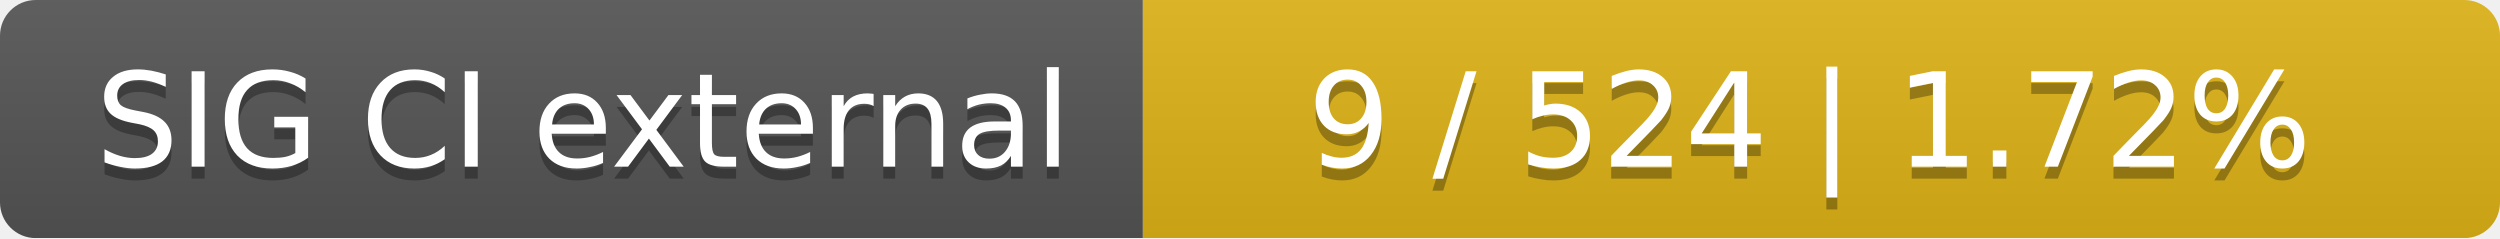
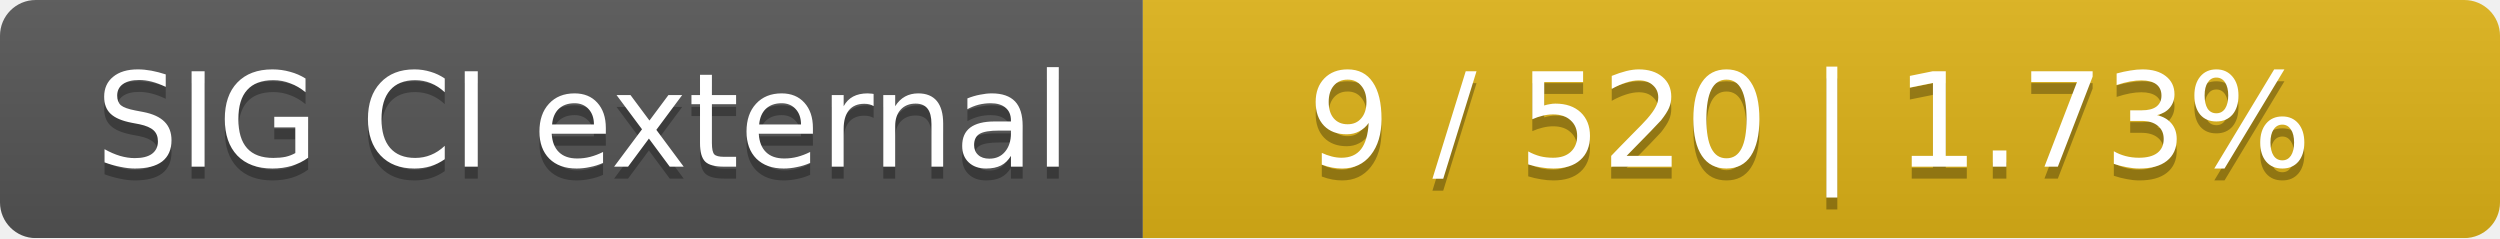
<svg xmlns="http://www.w3.org/2000/svg" width="210" height="20">
  <linearGradient id="smooth" x2="0" y2="100%">
    <stop offset="0" stop-color="#bbb" stop-opacity=".1" />
    <stop offset="1" stop-opacity=".1" />
  </linearGradient>
  <mask id="round">
    <rect width="210" height="20" rx="3" fill="#fff" />
  </mask>
  <g mask="url(#round)">
    <rect width="96" height="20" fill="#555" />
    <rect x="96" width="114" height="20" fill="#dfb317" />
    <rect width="210" height="20" fill="url(#smooth)" />
  </g>
  <g fill="#fff" text-anchor="middle" font-family="DejaVu Sans,Verdana,Geneva,sans-serif" font-size="11">
    <text x="49" y="15" fill="#010101" fill-opacity=".3">SIG CI external</text>
    <text x="49" y="14">SIG CI external</text>
-     <text x="152" y="15" fill="#010101" fill-opacity=".3">9 / 524    |    1.72%</text>
-     <text x="152" y="14">9 / 524    |    1.72%</text>
+     <text x="152" y="15" fill="#010101" fill-opacity=".3">9 / 520    |    1.73%</text>
+     <text x="152" y="14">9 / 520    |    1.73%</text>
  </g>
</svg>
